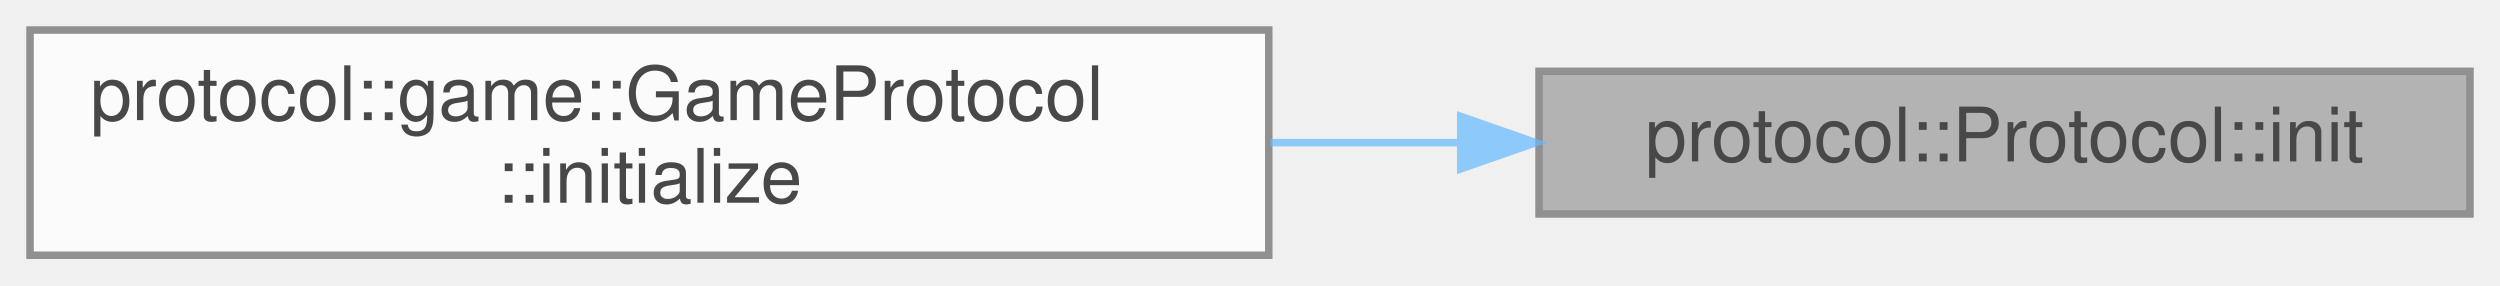
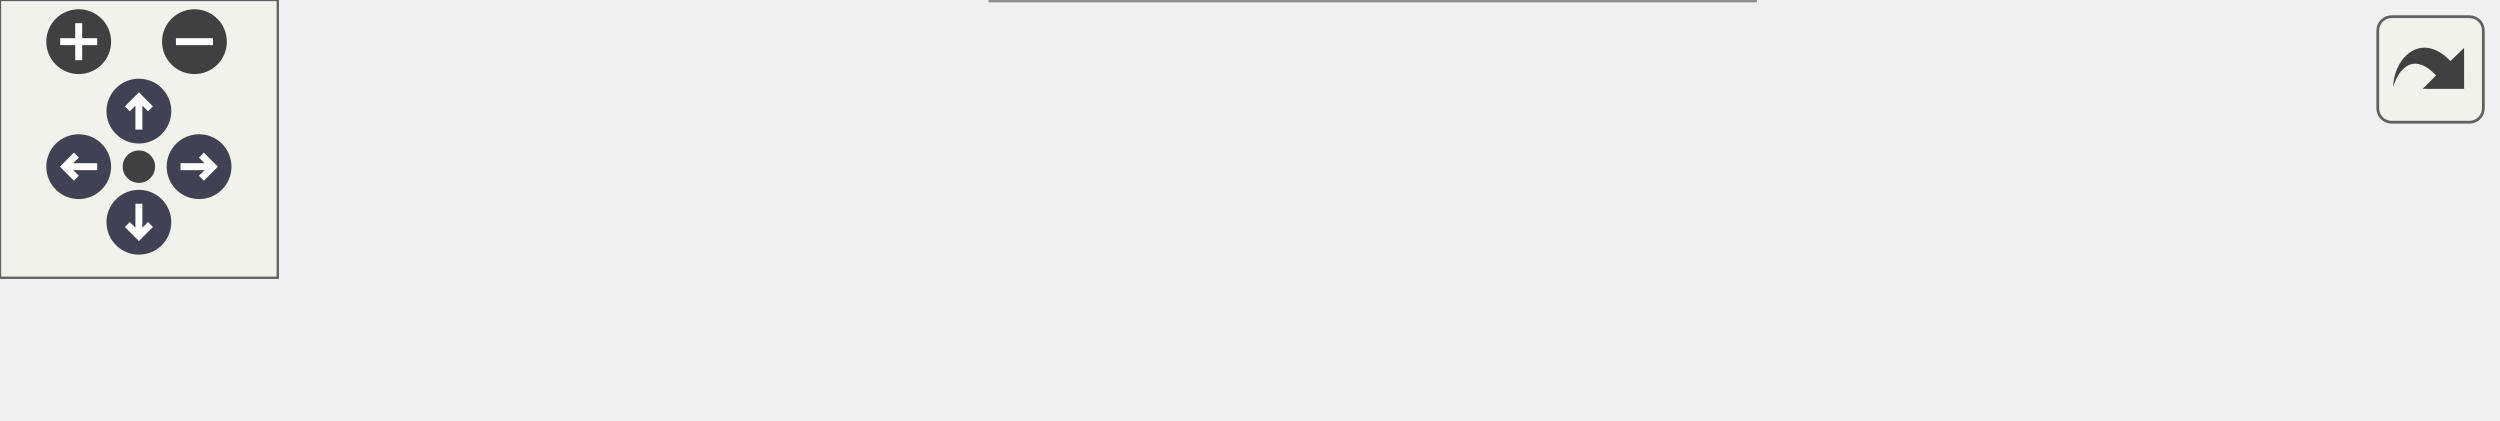
- <svg xmlns="http://www.w3.org/2000/svg" xmlns:xlink="http://www.w3.org/1999/xlink" width="333pt" height="38pt" viewBox="0.00 0.00 333.00 38.00">
-   <svg id="main" version="1.1" xml:space="preserve">
-     <style type="text/css">
+ <svg xmlns="http://www.w3.org/2000/svg" xmlns:xlink="http://www.w3.org/1999/xlink" id="main" version="1.1" xml:space="preserve">
+   <style type="text/css">
.node, .edge {opacity: 0.7;}
.node.selected, .edge.selected {opacity: 1;}
.edge:hover path { stroke: red; }
.edge:hover polygon { stroke: red; fill: red; }
</style>
-     <svg id="graph" class="graph">
-       <g id="graph0" class="graph" transform="scale(1 1) rotate(0) translate(4 34)">
-         <g id="Node000001" class="node">
-           <g id="a_Node000001">
-             <a xlink:title="Initialize and bind the local UDP socket.">
-               <polygon fill="#999999" stroke="#666666" points="325,-24.5 201,-24.5 201,-5.5 325,-5.5 325,-24.5" />
-               <text text-anchor="middle" x="263" y="-12.5" font-family="Helvetica,sans-Serif" font-size="10.00">protocol::Protocol::init</text>
-             </a>
-           </g>
-         </g>
-         <g id="Node000002" class="node">
-           <g id="a_Node000002">
-             <a xlink:href="namespaceprotocol_1_1game_1_1GameProtocol.html#a82bb05ba2e71bcf41f991da46853bad7" target="_top" xlink:title="Initialize game protocol and bind a local UDP endpoint.">
-               <polygon fill="white" stroke="#666666" points="165,-30 0,-30 0,0 165,0 165,-30" />
-               <text text-anchor="start" x="8" y="-18" font-family="Helvetica,sans-Serif" font-size="10.00">protocol::game::GameProtocol</text>
-               <text text-anchor="middle" x="82.5" y="-7" font-family="Helvetica,sans-Serif" font-size="10.00">::initialize</text>
-             </a>
-           </g>
-         </g>
-         <g id="edge1_Node000001_Node000002" class="edge">
-           <g id="a_edge1_Node000001_Node000002">
-             <a xlink:title=" ">
-               <path fill="none" stroke="#63b8ff" d="M190.54,-15C182.21,-15 173.67,-15 165.22,-15" />
-               <polygon fill="#63b8ff" stroke="#63b8ff" points="190.57,-18.5 200.57,-15 190.57,-11.5 190.57,-18.5" />
-             </a>
-           </g>
+   <defs>
+     <circle id="rim" cx="0" cy="0" r="7" />
+     <circle id="rim2" cx="0" cy="0" r="3.5" />
+     <g id="zoomPlus">
+       <use xlink:href="#rim" fill="#404040">
+         <set attributeName="fill" to="#808080" begin="zoomplus.mouseover" end="zoomplus.mouseout" />
+       </use>
+       <path d="M-4,0h8M0,-4v8" fill="none" stroke="white" stroke-width="1.5" pointer-events="none" />
+     </g>
+     <g id="zoomMin">
+       <use xlink:href="#rim" fill="#404040">
+         <set attributeName="fill" to="#808080" begin="zoomminus.mouseover" end="zoomminus.mouseout" />
+       </use>
+       <path d="M-4,0h8" fill="none" stroke="white" stroke-width="1.5" pointer-events="none" />
+     </g>
+     <g id="arrowUp" transform="translate(30 24)">
+       <use xlink:href="#rim" />
+       <path pointer-events="none" fill="none" stroke="white" stroke-width="1.5" d="M0,-3.0v7 M-2.5,-0.5L0,-3.0L2.5,-0.5" />
+     </g>
+     <g id="arrowRight" transform="rotate(90) translate(36 -43)">
+       <use xlink:href="#rim" />
+       <path pointer-events="none" fill="none" stroke="white" stroke-width="1.5" d="M0,-3.0v7 M-2.5,-0.5L0,-3.0L2.5,-0.5" />
+     </g>
+     <g id="arrowDown" transform="rotate(180) translate(-30 -48)">
+       <use xlink:href="#rim" />
+       <path pointer-events="none" fill="none" stroke="white" stroke-width="1.5" d="M0,-3.0v7 M-2.5,-0.5L0,-3.0L2.5,-0.5" />
+     </g>
+     <g id="arrowLeft" transform="rotate(270) translate(-36 17)">
+       <use xlink:href="#rim" />
+       <path pointer-events="none" fill="none" stroke="white" stroke-width="1.5" d="M0,-3.0v7 M-2.5,-0.5L0,-3.0L2.5,-0.5" />
+     </g>
+     <g id="resetDef">
+       <use xlink:href="#rim2" fill="#404040">
+         <set attributeName="fill" to="#808080" begin="reset.mouseover" end="reset.mouseout" />
+       </use>
+     </g>
+   </defs>
+   <svg id="graph" class="graph">
+     <g id="viewport">
+       <g id="Node000001" class="node">
+         <g id="a_Node000001">
+           <a xlink:title="Initialize and bind the local UDP socket.">
+             <polygon fill="#999999" stroke="#666666" points="539,-24.5 415,-24.5 415,-5.5 539,-5.5 539,-24.5" />
+             <text text-anchor="middle" x="477" y="-12.5" font-family="Helvetica,sans-Serif" font-size="10.00">protocol::Protocol::init</text>
+           </a>
        </g>
      </g>
-     </svg>
+       <g id="Node000002" class="node">
+         <g id="a_Node000002">
+           <a xlink:href="namespaceprotocol_1_1game_1_1GameProtocol.html#a82bb05ba2e71bcf41f991da46853bad7" target="_top" xlink:title="Initialize game protocol and bind a local UDP endpoint.">
+             <polygon fill="white" stroke="#666666" points="379,-30 214,-30 214,0 379,0 379,-30" />
+             <text text-anchor="start" x="222" y="-18" font-family="Helvetica,sans-Serif" font-size="10.00">protocol::game::GameProtocol</text>
+             <text text-anchor="middle" x="296.5" y="-7" font-family="Helvetica,sans-Serif" font-size="10.00">::initialize</text>
+           </a>
+         </g>
+       </g>
+       <g id="edge1_Node000001_Node000002" class="edge">
+         <g id="a_edge1_Node000001_Node000002">
+           <a xlink:title=" ">
+             <path fill="none" stroke="#63b8ff" d="M404.54,-15C396.21,-15 387.67,-15 379.22,-15" />
+             <polygon fill="#63b8ff" stroke="#63b8ff" points="404.57,-18.5 414.57,-15 404.57,-11.5 404.57,-18.5" />
+           </a>
+         </g>
+       </g>
+       <g id="Node000003" class="node">
+         <g id="a_Node000003">
+           <a xlink:href="classrtype_1_1server.html#a703fd91ca5d705369acef8f6e505e32d" target="_top" xlink:title="Starts the main execution loop of the server.">
+             <polygon fill="white" stroke="#666666" points="178,-24.5 77,-24.5 77,-5.5 178,-5.5 178,-24.5" />
+             <text text-anchor="middle" x="127.5" y="-12.5" font-family="Helvetica,sans-Serif" font-size="10.00">rtype::server::run</text>
+           </a>
+         </g>
+       </g>
+       <g id="edge2_Node000002_Node000003" class="edge">
+         <g id="a_edge2_Node000002_Node000003">
+           <a xlink:title=" ">
+             <path fill="none" stroke="#63b8ff" d="M203.91,-15C195.05,-15 186.3,-15 178.08,-15" />
+             <polygon fill="#63b8ff" stroke="#63b8ff" points="203.96,-18.5 213.96,-15 203.96,-11.5 203.96,-18.5" />
+           </a>
+         </g>
+       </g>
+       <g id="Node000004" class="node">
+         <g id="a_Node000004">
+           <a xlink:href="Server_2main_8cpp.html#a0c99d968a34e803d378692bde2e3f18f" target="_top" xlink:title="Program entry point.">
+             <polygon fill="white" stroke="#666666" points="41,-24.5 0,-24.5 0,-5.5 41,-5.5 41,-24.5" />
+             <text text-anchor="middle" x="20.5" y="-12.5" font-family="Helvetica,sans-Serif" font-size="10.00">main</text>
+           </a>
+         </g>
+       </g>
+       <g id="edge3_Node000003_Node000004" class="edge">
+         <g id="a_edge3_Node000003_Node000004">
+           <a xlink:title=" ">
+             <path fill="none" stroke="#63b8ff" d="M66.72,-15C57.53,-15 48.64,-15 41.2,-15" />
+             <polygon fill="#63b8ff" stroke="#63b8ff" points="66.77,-18.5 76.77,-15 66.77,-11.5 66.77,-18.5" />
+           </a>
+         </g>
+       </g>
+     </g>
+   </svg>
+   <g id="navigator" transform="translate(0 0)" fill="#404254">
+     <rect fill="#f2f5e9" fill-opacity="0.5" stroke="#606060" stroke-width=".5" x="0" y="0" width="60" height="60" />
+     <use id="zoomplus" xlink:href="#zoomPlus" x="17" y="9" />
+     <use id="zoomminus" xlink:href="#zoomMin" x="42" y="9" />
+     <use id="reset" xlink:href="#resetDef" x="30" y="36" />
+     <use id="arrowup" xlink:href="#arrowUp" x="0" y="0" />
+     <use id="arrowright" xlink:href="#arrowRight" x="0" y="0" />
+     <use id="arrowdown" xlink:href="#arrowDown" x="0" y="0" />
+     <use id="arrowleft" xlink:href="#arrowLeft" x="0" y="0" />
+   </g>
+   <svg viewBox="0 0 15 15" width="100%" height="30px" preserveAspectRatio="xMaxYMin meet">
+     <g id="arrow_out" transform="scale(0.3 0.3)">
+       <a xlink:href="classprotocol_1_1Protocol_a4e019a5e18ff4fd1287beddceb4e1e2c_icgraph_org.svg" target="_base">
+         <rect id="button" ry="5" rx="5" y="6" x="6" height="38" width="38" fill="#f2f5e9" fill-opacity="0.5" stroke="#606060" stroke-width="1.0" />
+         <path id="arrow" d="M 11.5,31.437 C 11.94,20.098 22.043,11.323 32.159,21.979 L 37.069,17.246 C 37.069,17.246 37.088,32 37.088,32 L 22.16,31.978 C 22.16,31.978 26.998,27.14 26.998,27.14 C 18.529,18.264 13.292,25.23 11.5,31.437 z" style="fill:#404040;" />
+       </a>
+     </g>
  </svg>
  <style type="text/css">

[data-mouse-over-selected='false'] { opacity: 0.7; }
[data-mouse-over-selected='true']  { opacity: 1.0; }

</style>
</svg>
